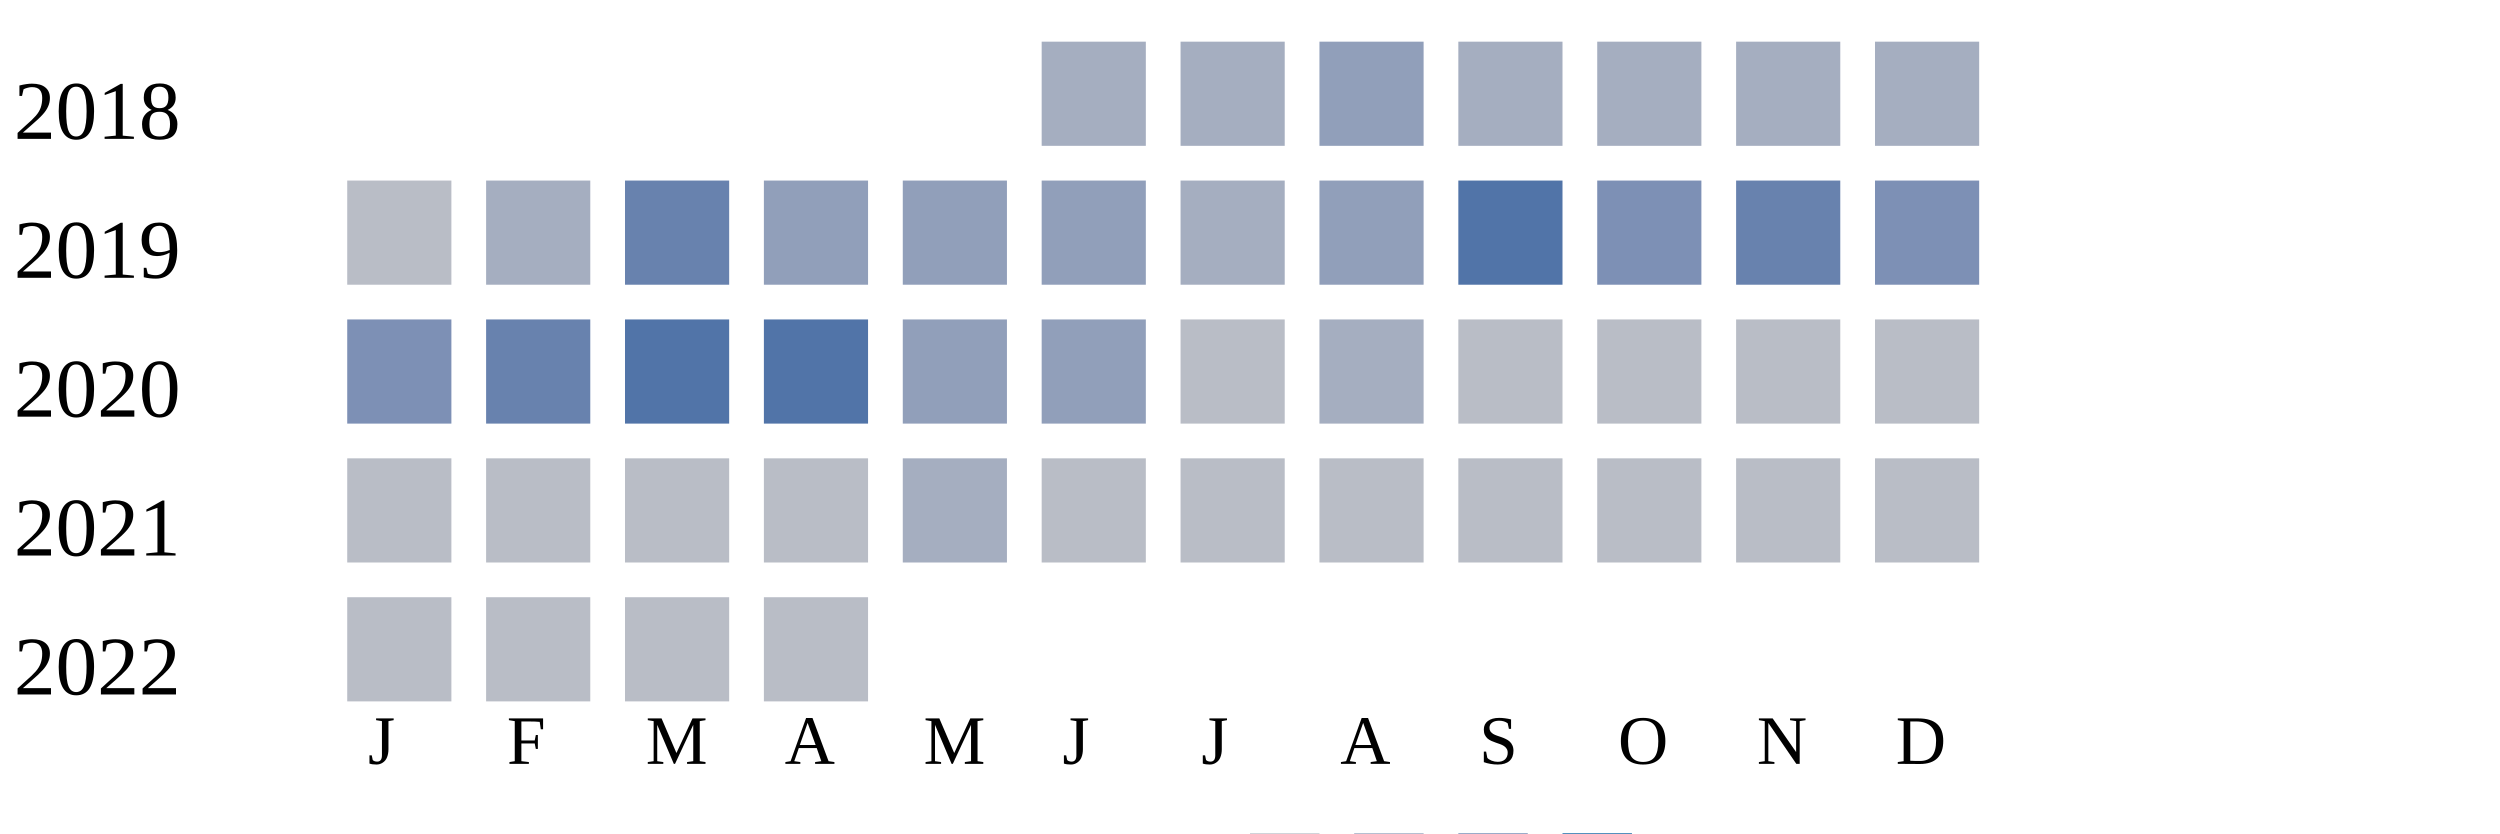
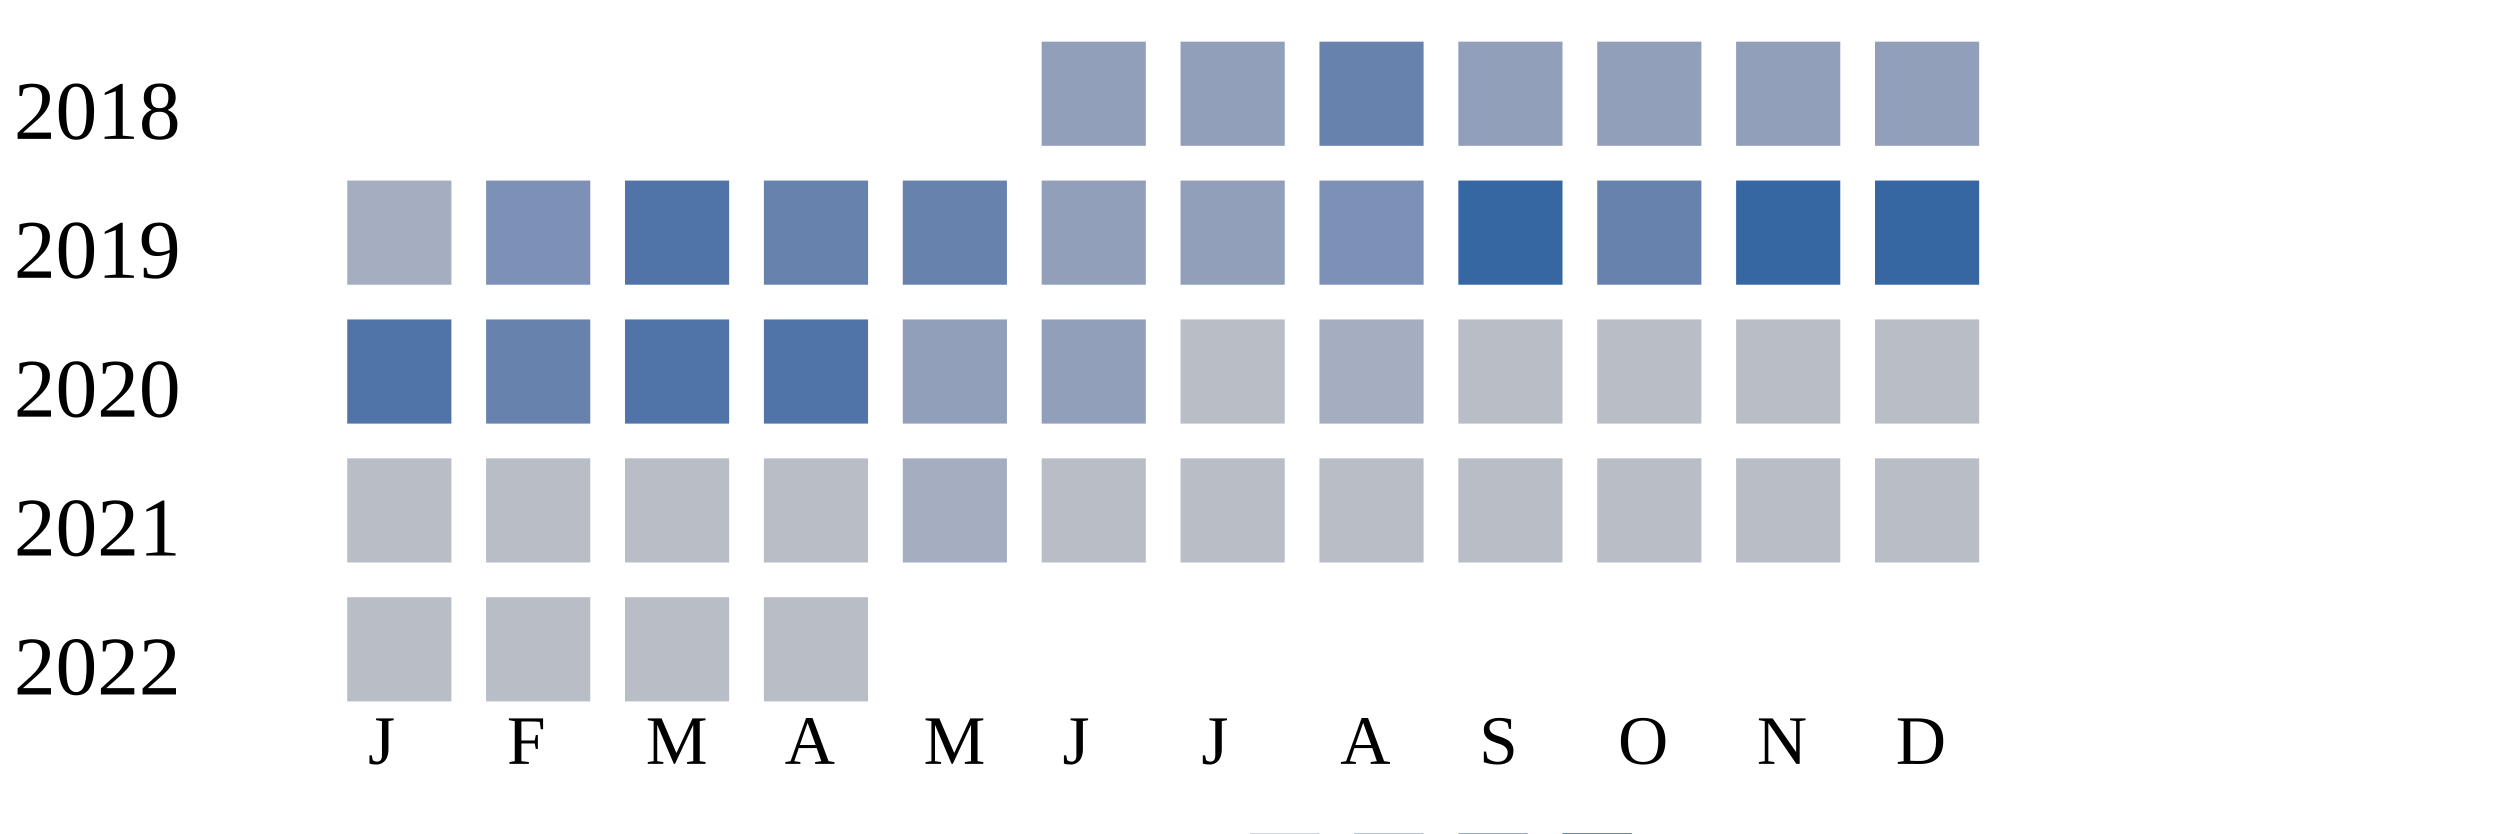
<svg xmlns="http://www.w3.org/2000/svg" width="360" height="120">
  <g transform="translate(0 0)">
    <text x="2" y="20">2018</text>
-     <rect x="150" y="6" width="15" height="15" fill="#a5aec0" />
-     <rect x="170" y="6" width="15" height="15" fill="#a5aec0" />
-     <rect x="190" y="6" width="15" height="15" fill="#919fba" />
-     <rect x="210" y="6" width="15" height="15" fill="#a5aec0" />
-     <rect x="230" y="6" width="15" height="15" fill="#a5aec0" />
-     <rect x="250" y="6" width="15" height="15" fill="#a5aec0" />
-     <rect x="270" y="6" width="15" height="15" fill="#a5aec0" />
+     <rect x="150" y="6" width="15" height="15" fill="#919fba" />
+     <rect x="170" y="6" width="15" height="15" fill="#919fba" />
+     <rect x="190" y="6" width="15" height="15" fill="#6882ae" />
+     <rect x="210" y="6" width="15" height="15" fill="#919fba" />
+     <rect x="230" y="6" width="15" height="15" fill="#919fba" />
+     <rect x="250" y="6" width="15" height="15" fill="#919fba" />
+     <rect x="270" y="6" width="15" height="15" fill="#919fba" />
  </g>
  <g transform="translate(0 20)">
    <text x="2" y="20">2019</text>
-     <rect x="50" y="6" width="15" height="15" fill="#b9bdc6" />
-     <rect x="70" y="6" width="15" height="15" fill="#a5aec0" />
-     <rect x="90" y="6" width="15" height="15" fill="#6882ae" />
-     <rect x="110" y="6" width="15" height="15" fill="#919fba" />
-     <rect x="130" y="6" width="15" height="15" fill="#919fba" />
+     <rect x="50" y="6" width="15" height="15" fill="#a5aec0" />
+     <rect x="70" y="6" width="15" height="15" fill="#7d90b5" />
+     <rect x="90" y="6" width="15" height="15" fill="#5174a8" />
+     <rect x="110" y="6" width="15" height="15" fill="#6882ae" />
+     <rect x="130" y="6" width="15" height="15" fill="#6882ae" />
    <rect x="150" y="6" width="15" height="15" fill="#919fba" />
-     <rect x="170" y="6" width="15" height="15" fill="#a5aec0" />
-     <rect x="190" y="6" width="15" height="15" fill="#919fba" />
-     <rect x="210" y="6" width="15" height="15" fill="#5174a8" />
-     <rect x="230" y="6" width="15" height="15" fill="#7d90b5" />
-     <rect x="250" y="6" width="15" height="15" fill="#6882ae" />
-     <rect x="270" y="6" width="15" height="15" fill="#7d90b5" />
+     <rect x="170" y="6" width="15" height="15" fill="#919fba" />
+     <rect x="190" y="6" width="15" height="15" fill="#7d90b5" />
+     <rect x="210" y="6" width="15" height="15" fill="#3667a2" />
+     <rect x="230" y="6" width="15" height="15" fill="#6882ae" />
+     <rect x="250" y="6" width="15" height="15" fill="#3667a2" />
+     <rect x="270" y="6" width="15" height="15" fill="#3667a2" />
  </g>
  <g transform="translate(0 40)">
    <text x="2" y="20">2020</text>
-     <rect x="50" y="6" width="15" height="15" fill="#7d90b5" />
+     <rect x="50" y="6" width="15" height="15" fill="#5174a8" />
    <rect x="70" y="6" width="15" height="15" fill="#6882ae" />
    <rect x="90" y="6" width="15" height="15" fill="#5174a8" />
    <rect x="110" y="6" width="15" height="15" fill="#5174a8" />
    <rect x="130" y="6" width="15" height="15" fill="#919fba" />
    <rect x="150" y="6" width="15" height="15" fill="#919fba" />
    <rect x="170" y="6" width="15" height="15" fill="#b9bdc6" />
    <rect x="190" y="6" width="15" height="15" fill="#a5aec0" />
    <rect x="210" y="6" width="15" height="15" fill="#b9bdc6" />
    <rect x="230" y="6" width="15" height="15" fill="#b9bdc6" />
    <rect x="250" y="6" width="15" height="15" fill="#b9bdc6" />
    <rect x="270" y="6" width="15" height="15" fill="#b9bdc6" />
  </g>
  <g transform="translate(0 60)">
    <text x="2" y="20">2021</text>
    <rect x="50" y="6" width="15" height="15" fill="#b9bdc6" />
    <rect x="70" y="6" width="15" height="15" fill="#b9bdc6" />
    <rect x="90" y="6" width="15" height="15" fill="#b9bdc6" />
    <rect x="110" y="6" width="15" height="15" fill="#b9bdc6" />
    <rect x="130" y="6" width="15" height="15" fill="#a5aec0" />
    <rect x="150" y="6" width="15" height="15" fill="#b9bdc6" />
    <rect x="170" y="6" width="15" height="15" fill="#b9bdc6" />
    <rect x="190" y="6" width="15" height="15" fill="#b9bdc6" />
    <rect x="210" y="6" width="15" height="15" fill="#b9bdc6" />
    <rect x="230" y="6" width="15" height="15" fill="#b9bdc6" />
    <rect x="250" y="6" width="15" height="15" fill="#b9bdc6" />
    <rect x="270" y="6" width="15" height="15" fill="#b9bdc6" />
  </g>
  <g transform="translate(0 80)">
    <text x="2" y="20">2022</text>
    <rect x="50" y="6" width="15" height="15" fill="#b9bdc6" />
    <rect x="70" y="6" width="15" height="15" fill="#b9bdc6" />
    <rect x="90" y="6" width="15" height="15" fill="#b9bdc6" />
    <rect x="110" y="6" width="15" height="15" fill="#b9bdc6" />
  </g>
  <text style="font-size: 10px; text-align: center" x="53" y="110">J</text>
  <text style="font-size: 10px; text-align: center" x="73" y="110">F</text>
  <text style="font-size: 10px; text-align: center" x="93" y="110">M</text>
  <text style="font-size: 10px; text-align: center" x="113" y="110">A</text>
  <text style="font-size: 10px; text-align: center" x="133" y="110">M</text>
  <text style="font-size: 10px; text-align: center" x="153" y="110">J</text>
  <text style="font-size: 10px; text-align: center" x="173" y="110">J</text>
  <text style="font-size: 10px; text-align: center" x="193" y="110">A</text>
  <text style="font-size: 10px; text-align: center" x="213" y="110">S</text>
  <text style="font-size: 10px; text-align: center" x="233" y="110">O</text>
  <text style="font-size: 10px; text-align: center" x="253" y="110">N</text>
  <text style="font-size: 10px; text-align: center" x="273" y="110">D</text>
  <text style="font-size: 10px;" x="155" y="129">Less</text>
  <rect fill="#b9bdc6" width="10" height="10" x="180" y="120" />
  <rect fill="#919fba" width="10" height="10" x="195" y="120" />
  <rect fill="#6882ae" width="10" height="10" x="210" y="120" />
  <rect fill="#005a9c" width="10" height="10" x="225" y="120" />
  <text x="240" y="129" style="font-size: 10px;">More</text>
</svg>
